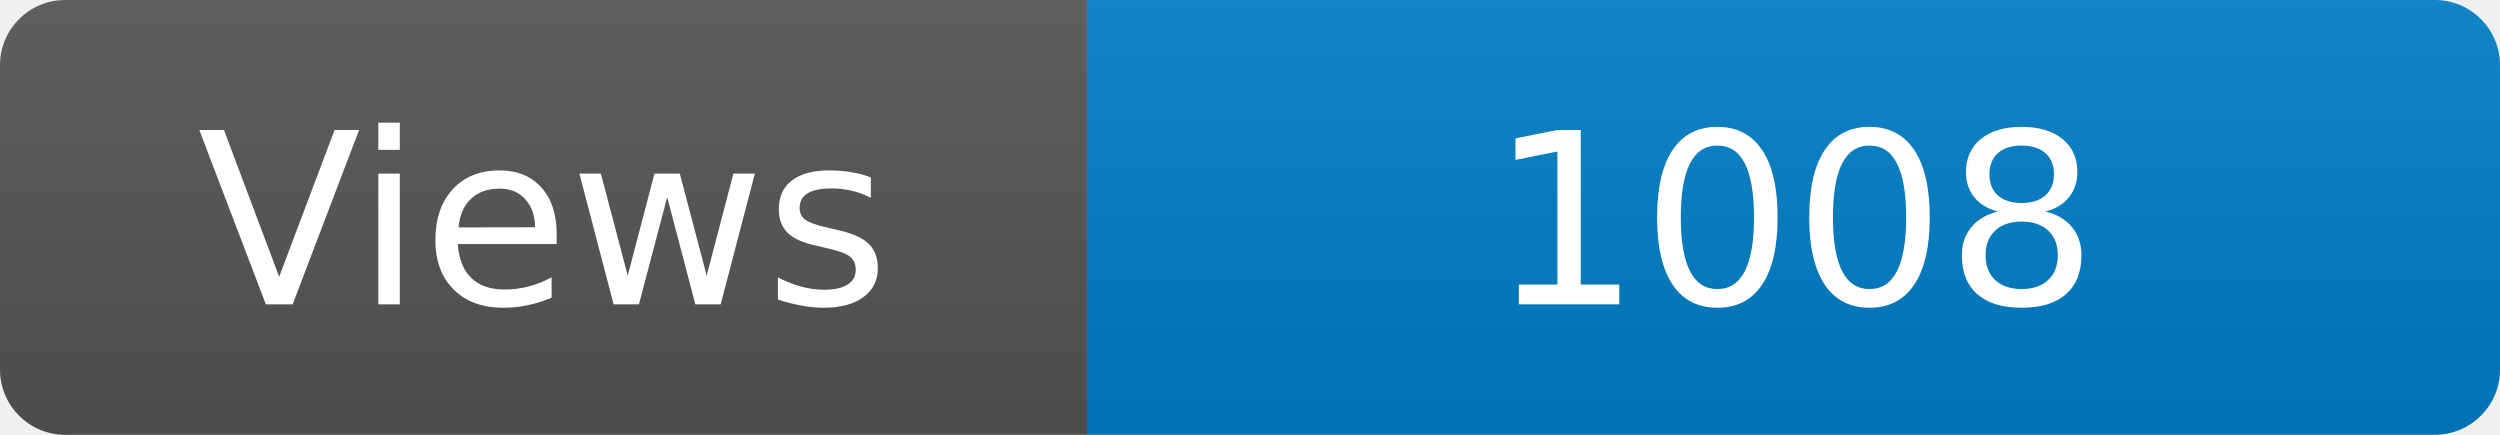
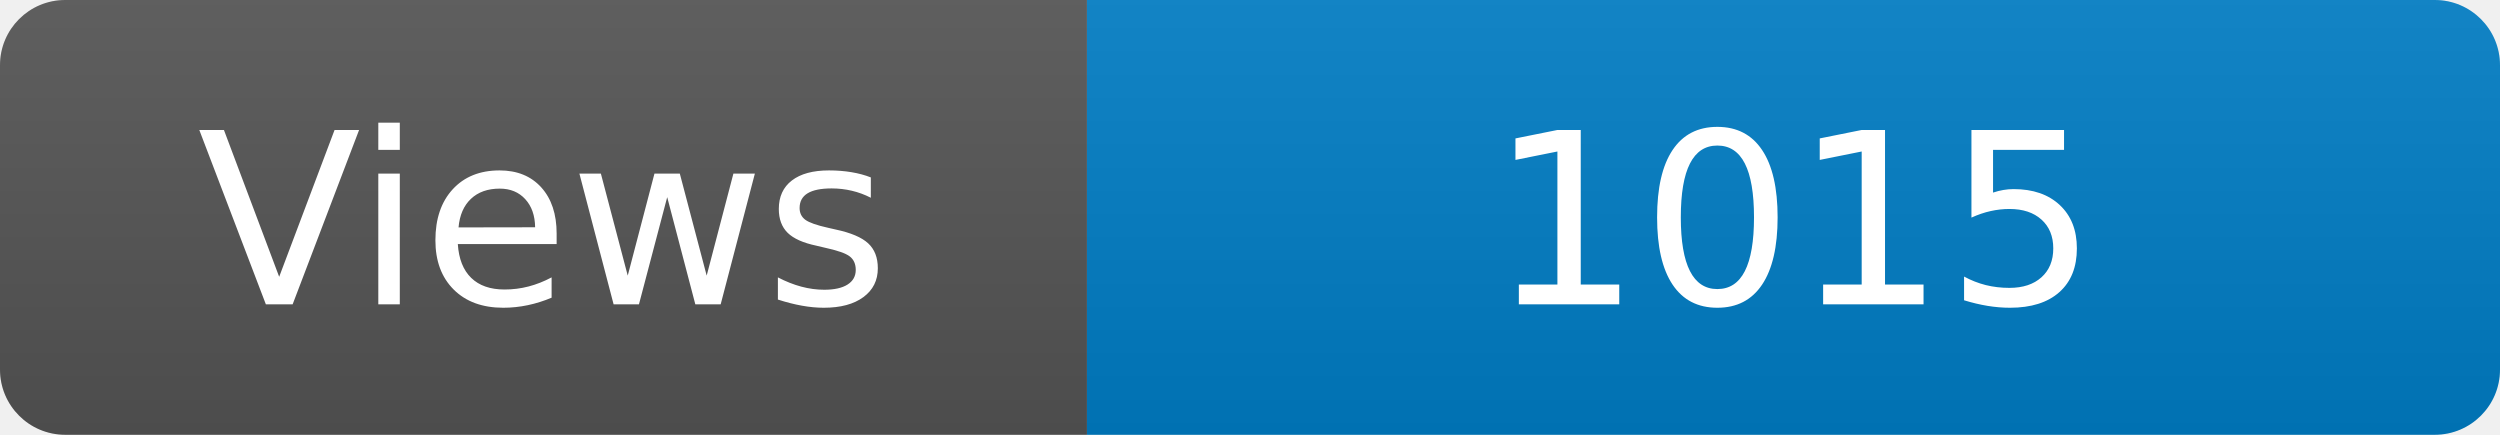
<svg xmlns="http://www.w3.org/2000/svg" width="115" height="20" role="img" aria-label="Maintained?: yes">
  <linearGradient id="s" x2="0" y2="100%">
    <stop offset="0" stop-color="#bbb" stop-opacity=".1" />
    <stop offset="1" stop-opacity=".1" />
  </linearGradient>
  <clipPath id="r">
    <rect width="115" height="20" rx="3" fill="#fff" />
  </clipPath>
  <g clip-path="url(#r)">
    <rect width="50" height="20" fill="#555" />
    <rect x="50" width="160" height="20" fill="#007ec6" />
    <rect width="115" height="20" fill="url(#s)" />
  </g>
  <g fill="#fff" text-anchor="middle" font-family="Verdana,Geneva,DejaVu Sans,sans-serif" font-size="110">
    <text x="250" y="140" transform="scale(.1)" fill="#fff">Views</text>
-     <text x="825" y="140" transform="scale(.1)" fill="#fff">1008</text>
+     <text x="825" y="140" transform="scale(.1)" fill="#fff">1015</text>
  </g>
</svg>
